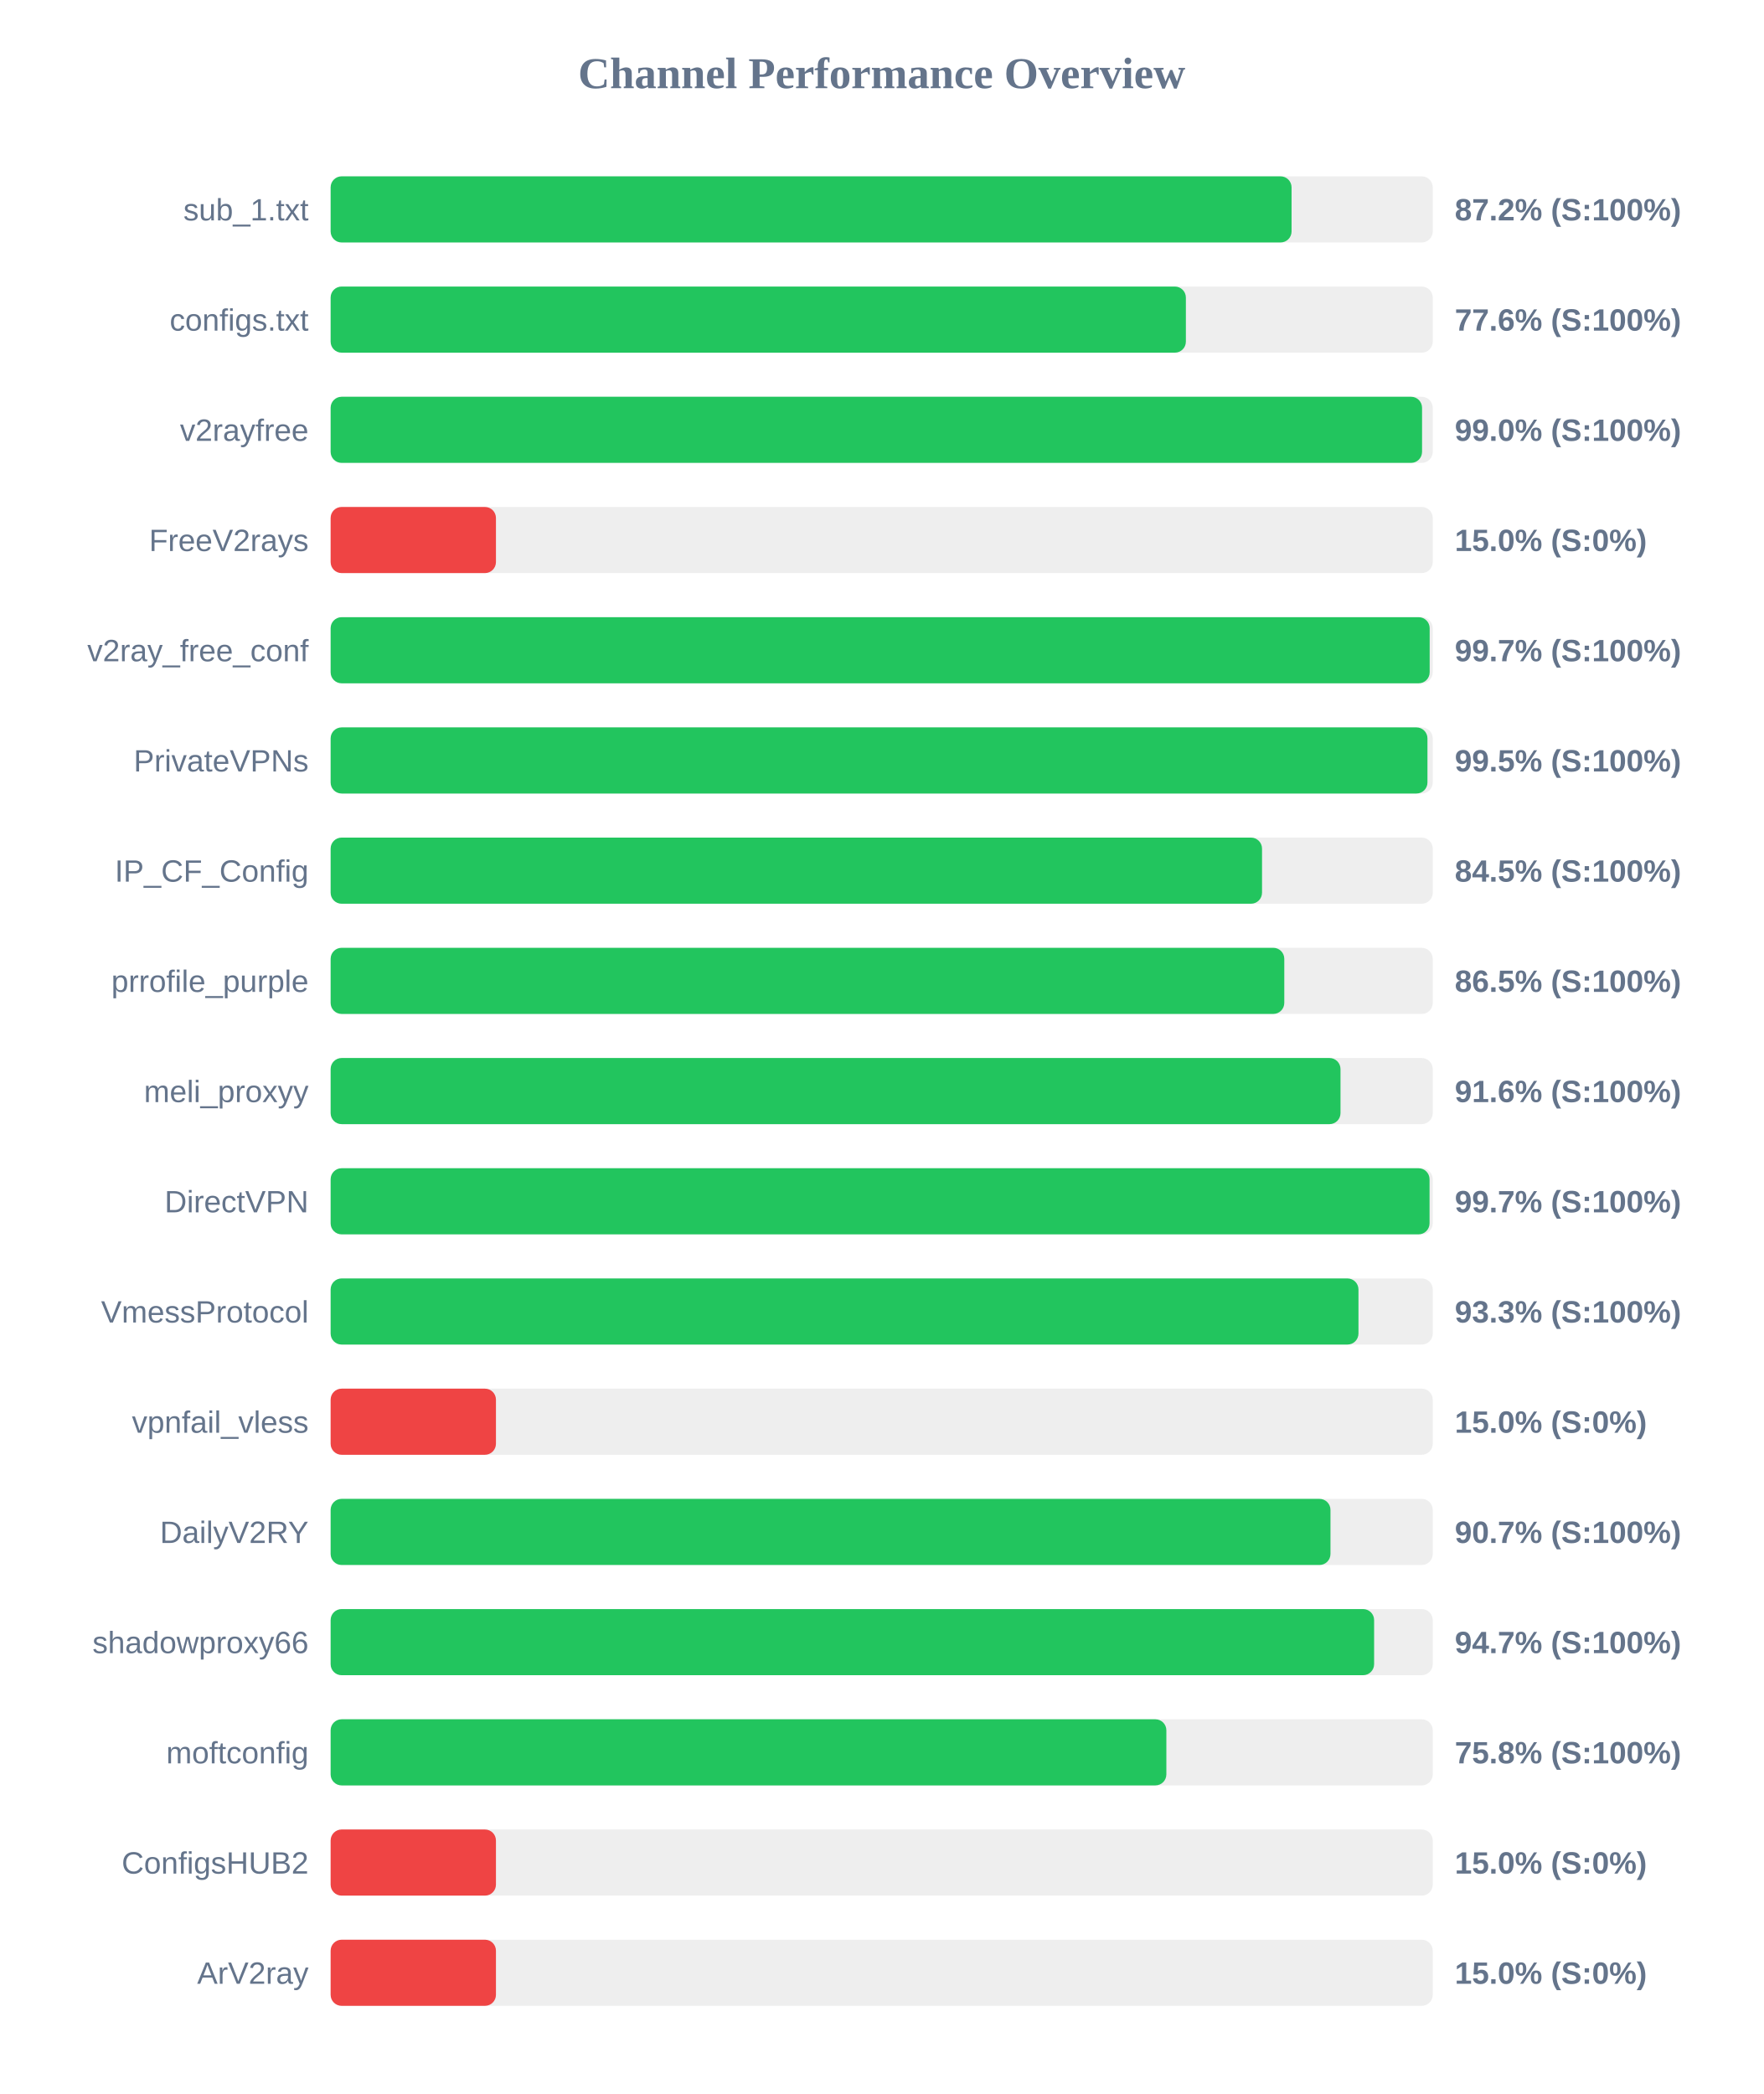
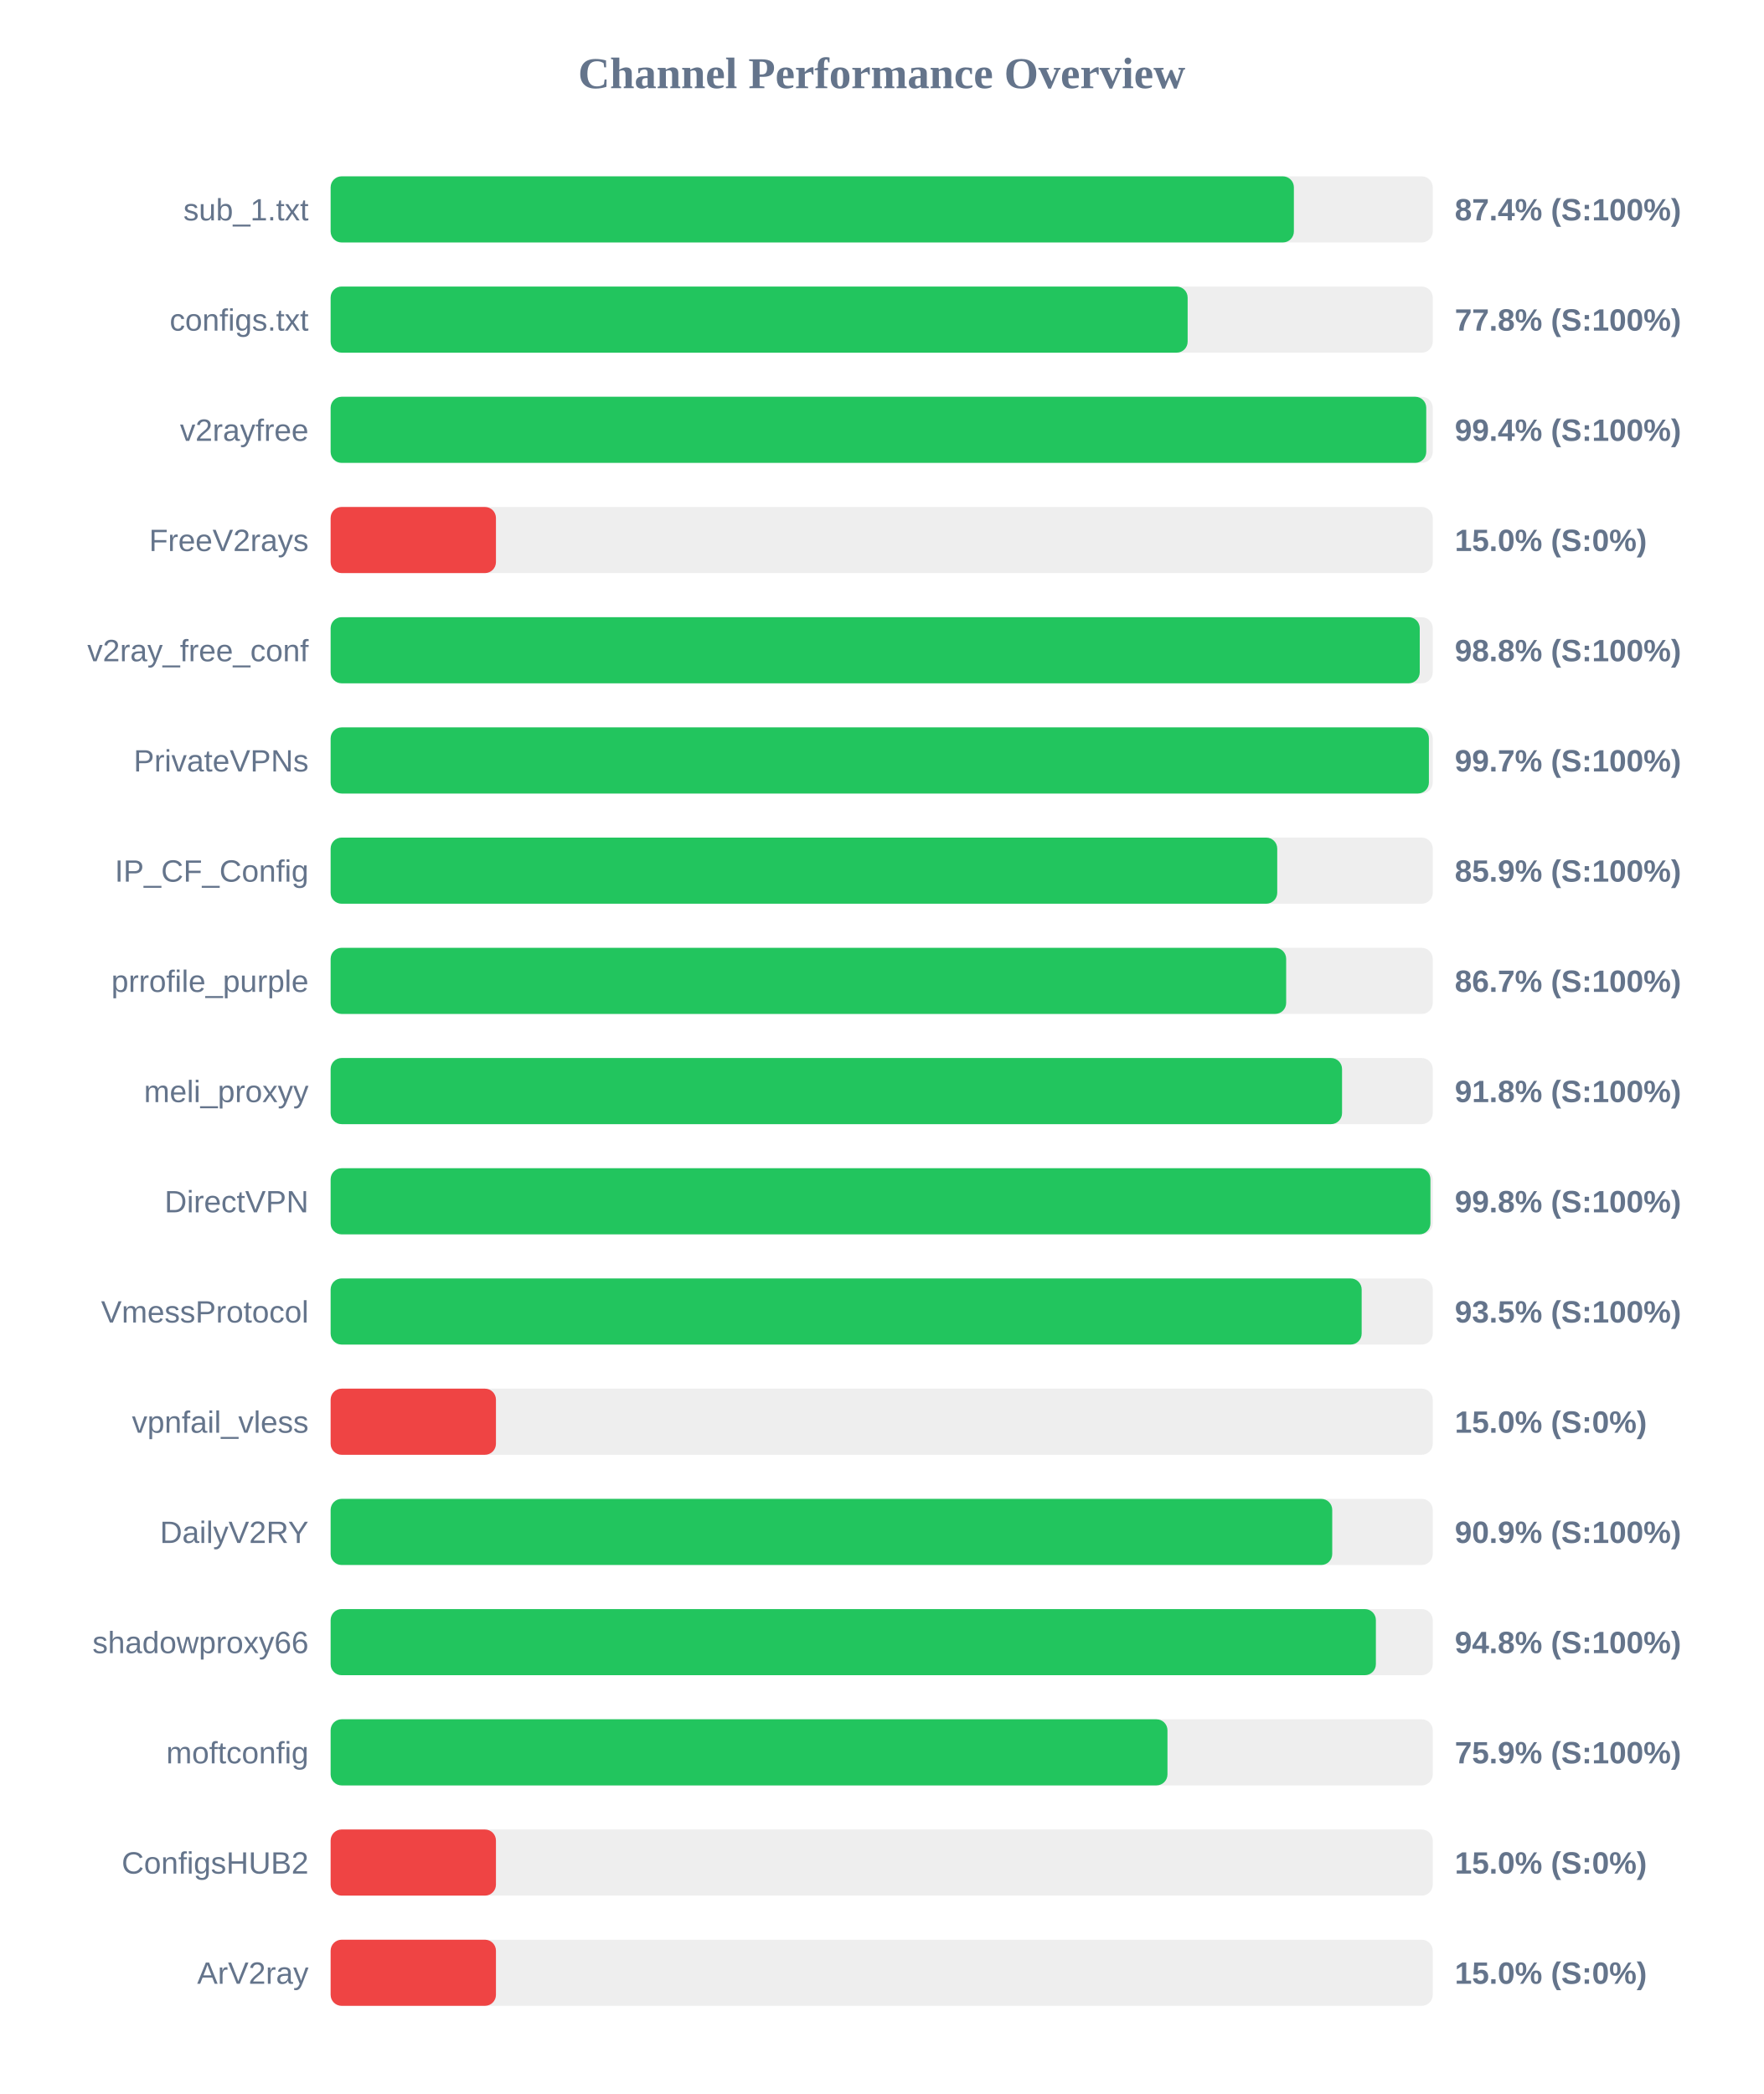
<svg xmlns="http://www.w3.org/2000/svg" width="800" height="950" version="1.1">
  <style>
        .row { font: 14px Arial; fill: #64748b; }
        .score { font: bold 14px Arial; fill: #64748b; }
    </style>
  <text x="400" y="40" text-anchor="middle" font-size="20px" font-weight="bold" fill="#64748b">Channel Performance Overview</text>
  <rect x="150" y="80" width="500" height="30" fill="#eee" rx="5" />
-   <rect x="150" y="80" width="435.95" height="30" fill="#22c55e" rx="5" />
+   <rect x="150" y="80" width="437.0" height="30" fill="#22c55e" rx="5" />
  <text x="140" y="100" text-anchor="end" class="row">sub_1.txt</text>
-   <text x="660" y="100" text-anchor="start" class="score">87.2% (S:100%)</text>
+   <text x="660" y="100" text-anchor="start" class="score">87.4% (S:100%)</text>
  <rect x="150" y="130" width="500" height="30" fill="#eee" rx="5" />
-   <rect x="150" y="130" width="388.0" height="30" fill="#22c55e" rx="5" />
+   <rect x="150" y="130" width="388.8" height="30" fill="#22c55e" rx="5" />
  <text x="140" y="150" text-anchor="end" class="row">configs.txt</text>
-   <text x="660" y="150" text-anchor="start" class="score">77.6% (S:100%)</text>
+   <text x="660" y="150" text-anchor="start" class="score">77.8% (S:100%)</text>
  <rect x="150" y="180" width="500" height="30" fill="#eee" rx="5" />
-   <rect x="150" y="180" width="495.15" height="30" fill="#22c55e" rx="5" />
+   <rect x="150" y="180" width="497.05" height="30" fill="#22c55e" rx="5" />
  <text x="140" y="200" text-anchor="end" class="row">v2rayfree</text>
-   <text x="660" y="200" text-anchor="start" class="score">99.0% (S:100%)</text>
+   <text x="660" y="200" text-anchor="start" class="score">99.4% (S:100%)</text>
  <rect x="150" y="230" width="500" height="30" fill="#eee" rx="5" />
  <rect x="150" y="230" width="75.0" height="30" fill="#ef4444" rx="5" />
  <text x="140" y="250" text-anchor="end" class="row">FreeV2rays</text>
  <text x="660" y="250" text-anchor="start" class="score">15.0% (S:0%)</text>
  <rect x="150" y="280" width="500" height="30" fill="#eee" rx="5" />
-   <rect x="150" y="280" width="498.6" height="30" fill="#22c55e" rx="5" />
+   <rect x="150" y="280" width="494.1" height="30" fill="#22c55e" rx="5" />
  <text x="140" y="300" text-anchor="end" class="row">v2ray_free_conf</text>
-   <text x="660" y="300" text-anchor="start" class="score">99.7% (S:100%)</text>
+   <text x="660" y="300" text-anchor="start" class="score">98.8% (S:100%)</text>
  <rect x="150" y="330" width="500" height="30" fill="#eee" rx="5" />
-   <rect x="150" y="330" width="497.6" height="30" fill="#22c55e" rx="5" />
+   <rect x="150" y="330" width="498.25" height="30" fill="#22c55e" rx="5" />
  <text x="140" y="350" text-anchor="end" class="row">PrivateVPNs</text>
-   <text x="660" y="350" text-anchor="start" class="score">99.5% (S:100%)</text>
+   <text x="660" y="350" text-anchor="start" class="score">99.7% (S:100%)</text>
  <rect x="150" y="380" width="500" height="30" fill="#eee" rx="5" />
-   <rect x="150" y="380" width="422.55" height="30" fill="#22c55e" rx="5" />
+   <rect x="150" y="380" width="429.45" height="30" fill="#22c55e" rx="5" />
  <text x="140" y="400" text-anchor="end" class="row">IP_CF_Config</text>
-   <text x="660" y="400" text-anchor="start" class="score">84.5% (S:100%)</text>
+   <text x="660" y="400" text-anchor="start" class="score">85.9% (S:100%)</text>
  <rect x="150" y="430" width="500" height="30" fill="#eee" rx="5" />
-   <rect x="150" y="430" width="432.65" height="30" fill="#22c55e" rx="5" />
+   <rect x="150" y="430" width="433.5" height="30" fill="#22c55e" rx="5" />
  <text x="140" y="450" text-anchor="end" class="row">prrofile_purple</text>
-   <text x="660" y="450" text-anchor="start" class="score">86.5% (S:100%)</text>
+   <text x="660" y="450" text-anchor="start" class="score">86.7% (S:100%)</text>
  <rect x="150" y="480" width="500" height="30" fill="#eee" rx="5" />
-   <rect x="150" y="480" width="458.15" height="30" fill="#22c55e" rx="5" />
+   <rect x="150" y="480" width="458.85" height="30" fill="#22c55e" rx="5" />
  <text x="140" y="500" text-anchor="end" class="row">meli_proxyy</text>
-   <text x="660" y="500" text-anchor="start" class="score">91.6% (S:100%)</text>
+   <text x="660" y="500" text-anchor="start" class="score">91.8% (S:100%)</text>
  <rect x="150" y="530" width="500" height="30" fill="#eee" rx="5" />
-   <rect x="150" y="530" width="498.55" height="30" fill="#22c55e" rx="5" />
+   <rect x="150" y="530" width="498.95" height="30" fill="#22c55e" rx="5" />
  <text x="140" y="550" text-anchor="end" class="row">DirectVPN</text>
-   <text x="660" y="550" text-anchor="start" class="score">99.7% (S:100%)</text>
+   <text x="660" y="550" text-anchor="start" class="score">99.8% (S:100%)</text>
  <rect x="150" y="580" width="500" height="30" fill="#eee" rx="5" />
-   <rect x="150" y="580" width="466.3" height="30" fill="#22c55e" rx="5" />
+   <rect x="150" y="580" width="467.75" height="30" fill="#22c55e" rx="5" />
  <text x="140" y="600" text-anchor="end" class="row">VmessProtocol</text>
-   <text x="660" y="600" text-anchor="start" class="score">93.3% (S:100%)</text>
+   <text x="660" y="600" text-anchor="start" class="score">93.5% (S:100%)</text>
  <rect x="150" y="630" width="500" height="30" fill="#eee" rx="5" />
  <rect x="150" y="630" width="75.0" height="30" fill="#ef4444" rx="5" />
  <text x="140" y="650" text-anchor="end" class="row">vpnfail_vless</text>
  <text x="660" y="650" text-anchor="start" class="score">15.0% (S:0%)</text>
  <rect x="150" y="680" width="500" height="30" fill="#eee" rx="5" />
-   <rect x="150" y="680" width="453.6" height="30" fill="#22c55e" rx="5" />
+   <rect x="150" y="680" width="454.4" height="30" fill="#22c55e" rx="5" />
  <text x="140" y="700" text-anchor="end" class="row">DailyV2RY</text>
-   <text x="660" y="700" text-anchor="start" class="score">90.7% (S:100%)</text>
+   <text x="660" y="700" text-anchor="start" class="score">90.9% (S:100%)</text>
  <rect x="150" y="730" width="500" height="30" fill="#eee" rx="5" />
-   <rect x="150" y="730" width="473.4" height="30" fill="#22c55e" rx="5" />
+   <rect x="150" y="730" width="474.2" height="30" fill="#22c55e" rx="5" />
  <text x="140" y="750" text-anchor="end" class="row">shadowproxy66</text>
-   <text x="660" y="750" text-anchor="start" class="score">94.7% (S:100%)</text>
+   <text x="660" y="750" text-anchor="start" class="score">94.8% (S:100%)</text>
  <rect x="150" y="780" width="500" height="30" fill="#eee" rx="5" />
-   <rect x="150" y="780" width="379.15" height="30" fill="#22c55e" rx="5" />
+   <rect x="150" y="780" width="379.65" height="30" fill="#22c55e" rx="5" />
  <text x="140" y="800" text-anchor="end" class="row">moftconfig</text>
-   <text x="660" y="800" text-anchor="start" class="score">75.8% (S:100%)</text>
+   <text x="660" y="800" text-anchor="start" class="score">75.9% (S:100%)</text>
  <rect x="150" y="830" width="500" height="30" fill="#eee" rx="5" />
  <rect x="150" y="830" width="75.0" height="30" fill="#ef4444" rx="5" />
  <text x="140" y="850" text-anchor="end" class="row">ConfigsHUB2</text>
  <text x="660" y="850" text-anchor="start" class="score">15.0% (S:0%)</text>
  <rect x="150" y="880" width="500" height="30" fill="#eee" rx="5" />
  <rect x="150" y="880" width="75.0" height="30" fill="#ef4444" rx="5" />
  <text x="140" y="900" text-anchor="end" class="row">ArV2ray</text>
  <text x="660" y="900" text-anchor="start" class="score">15.0% (S:0%)</text>
</svg>
